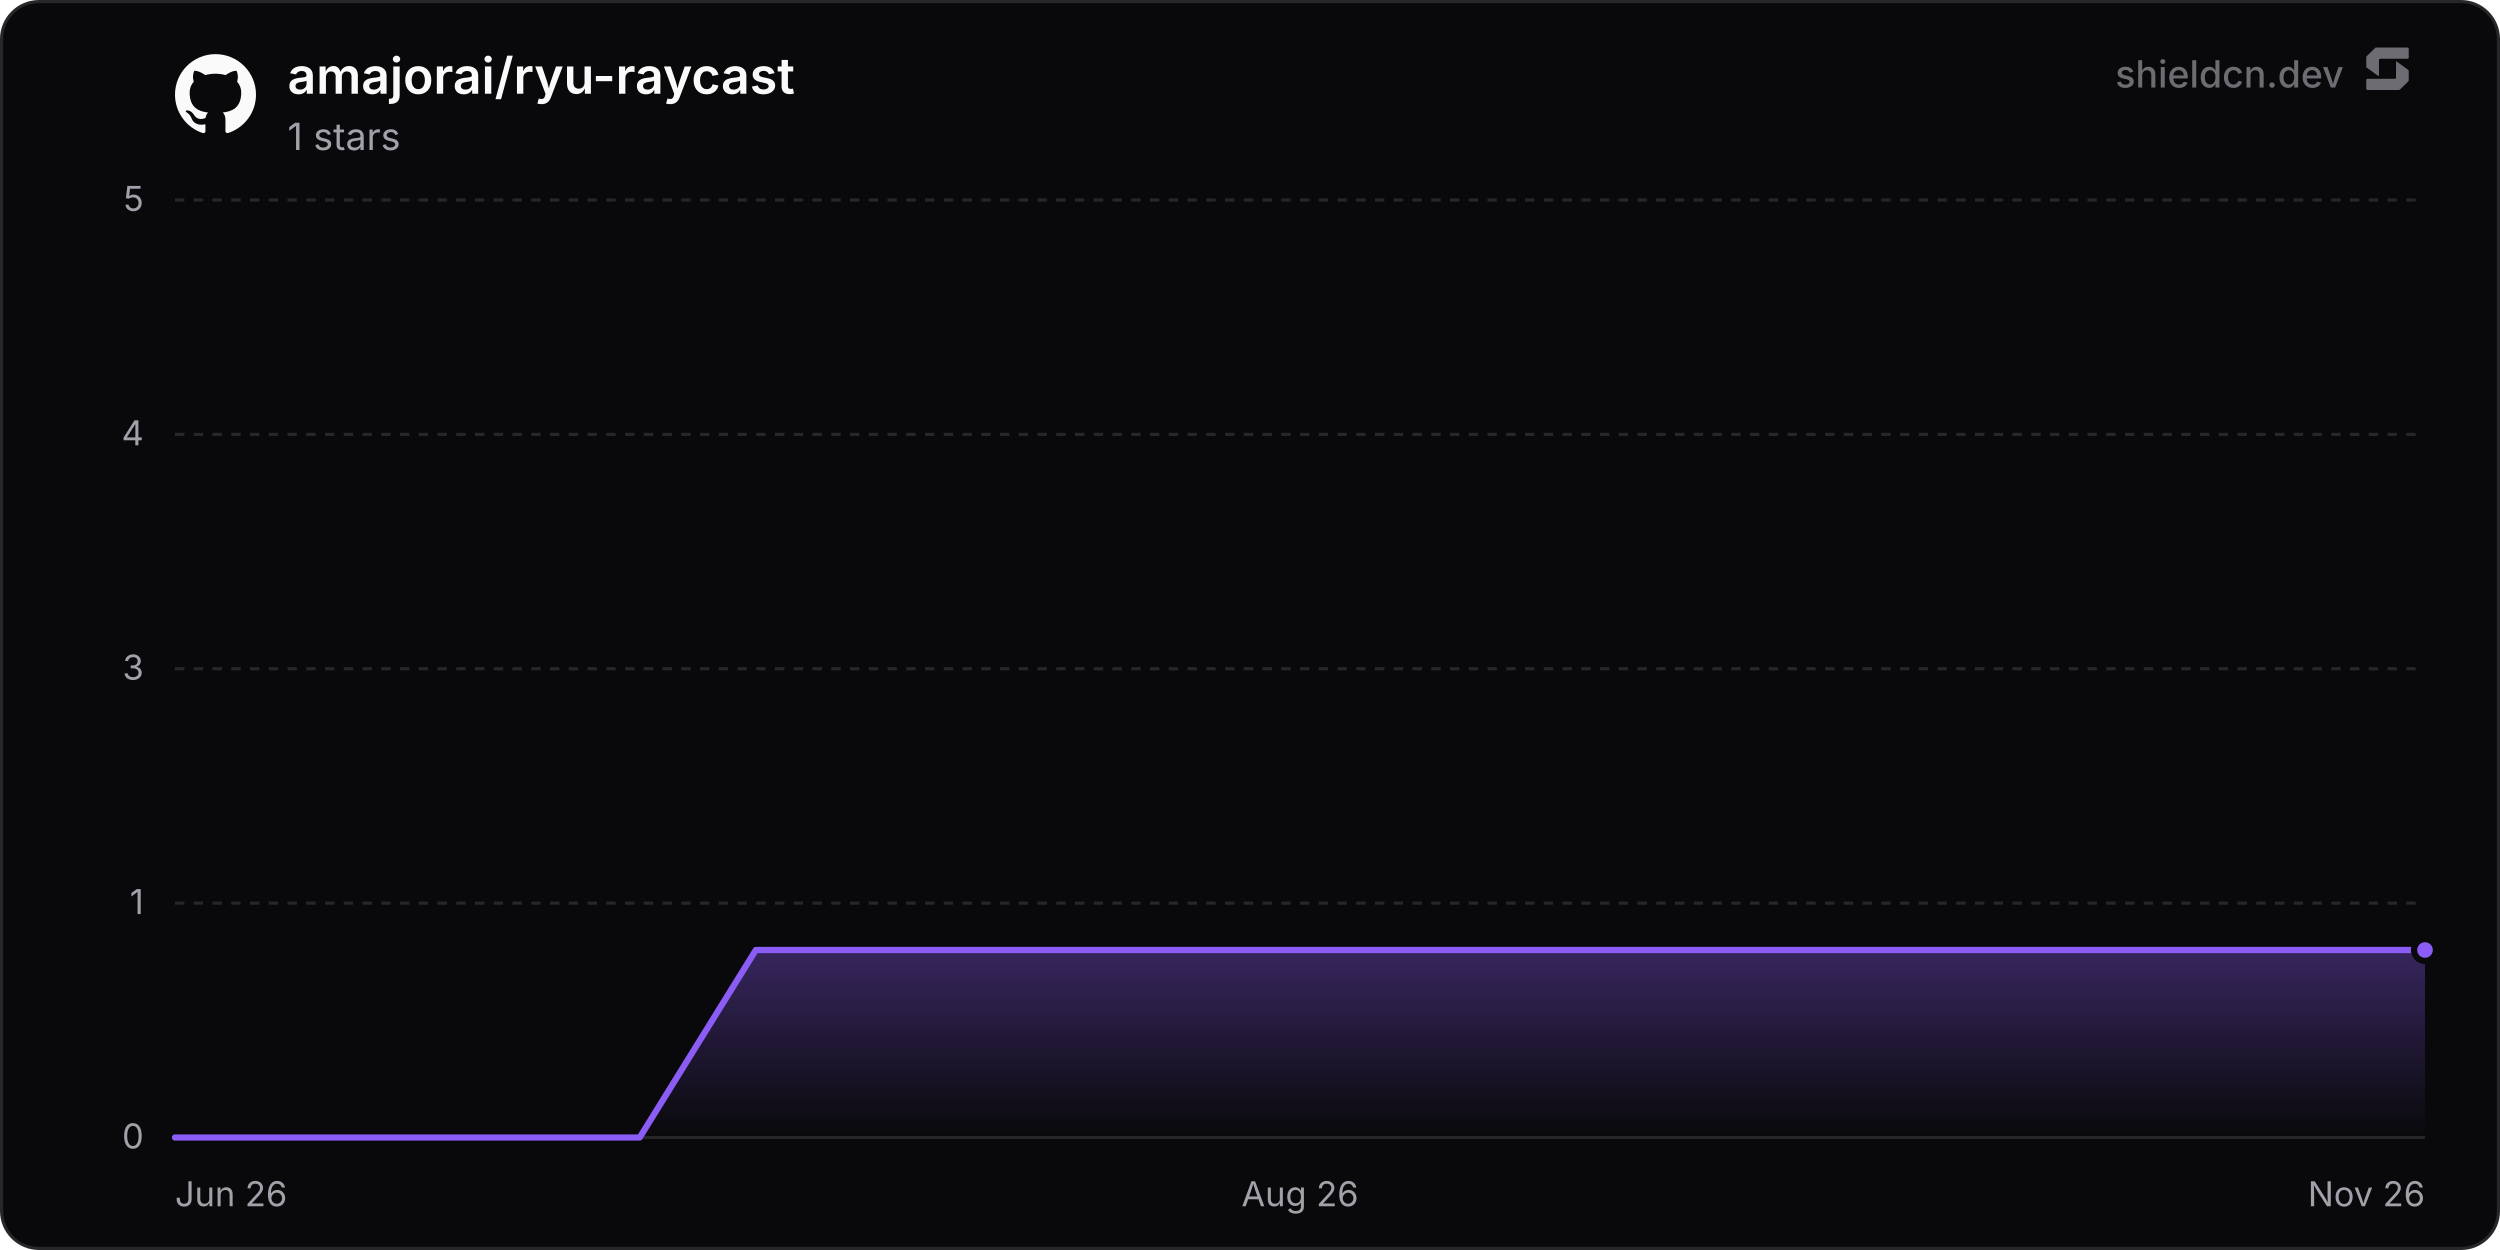
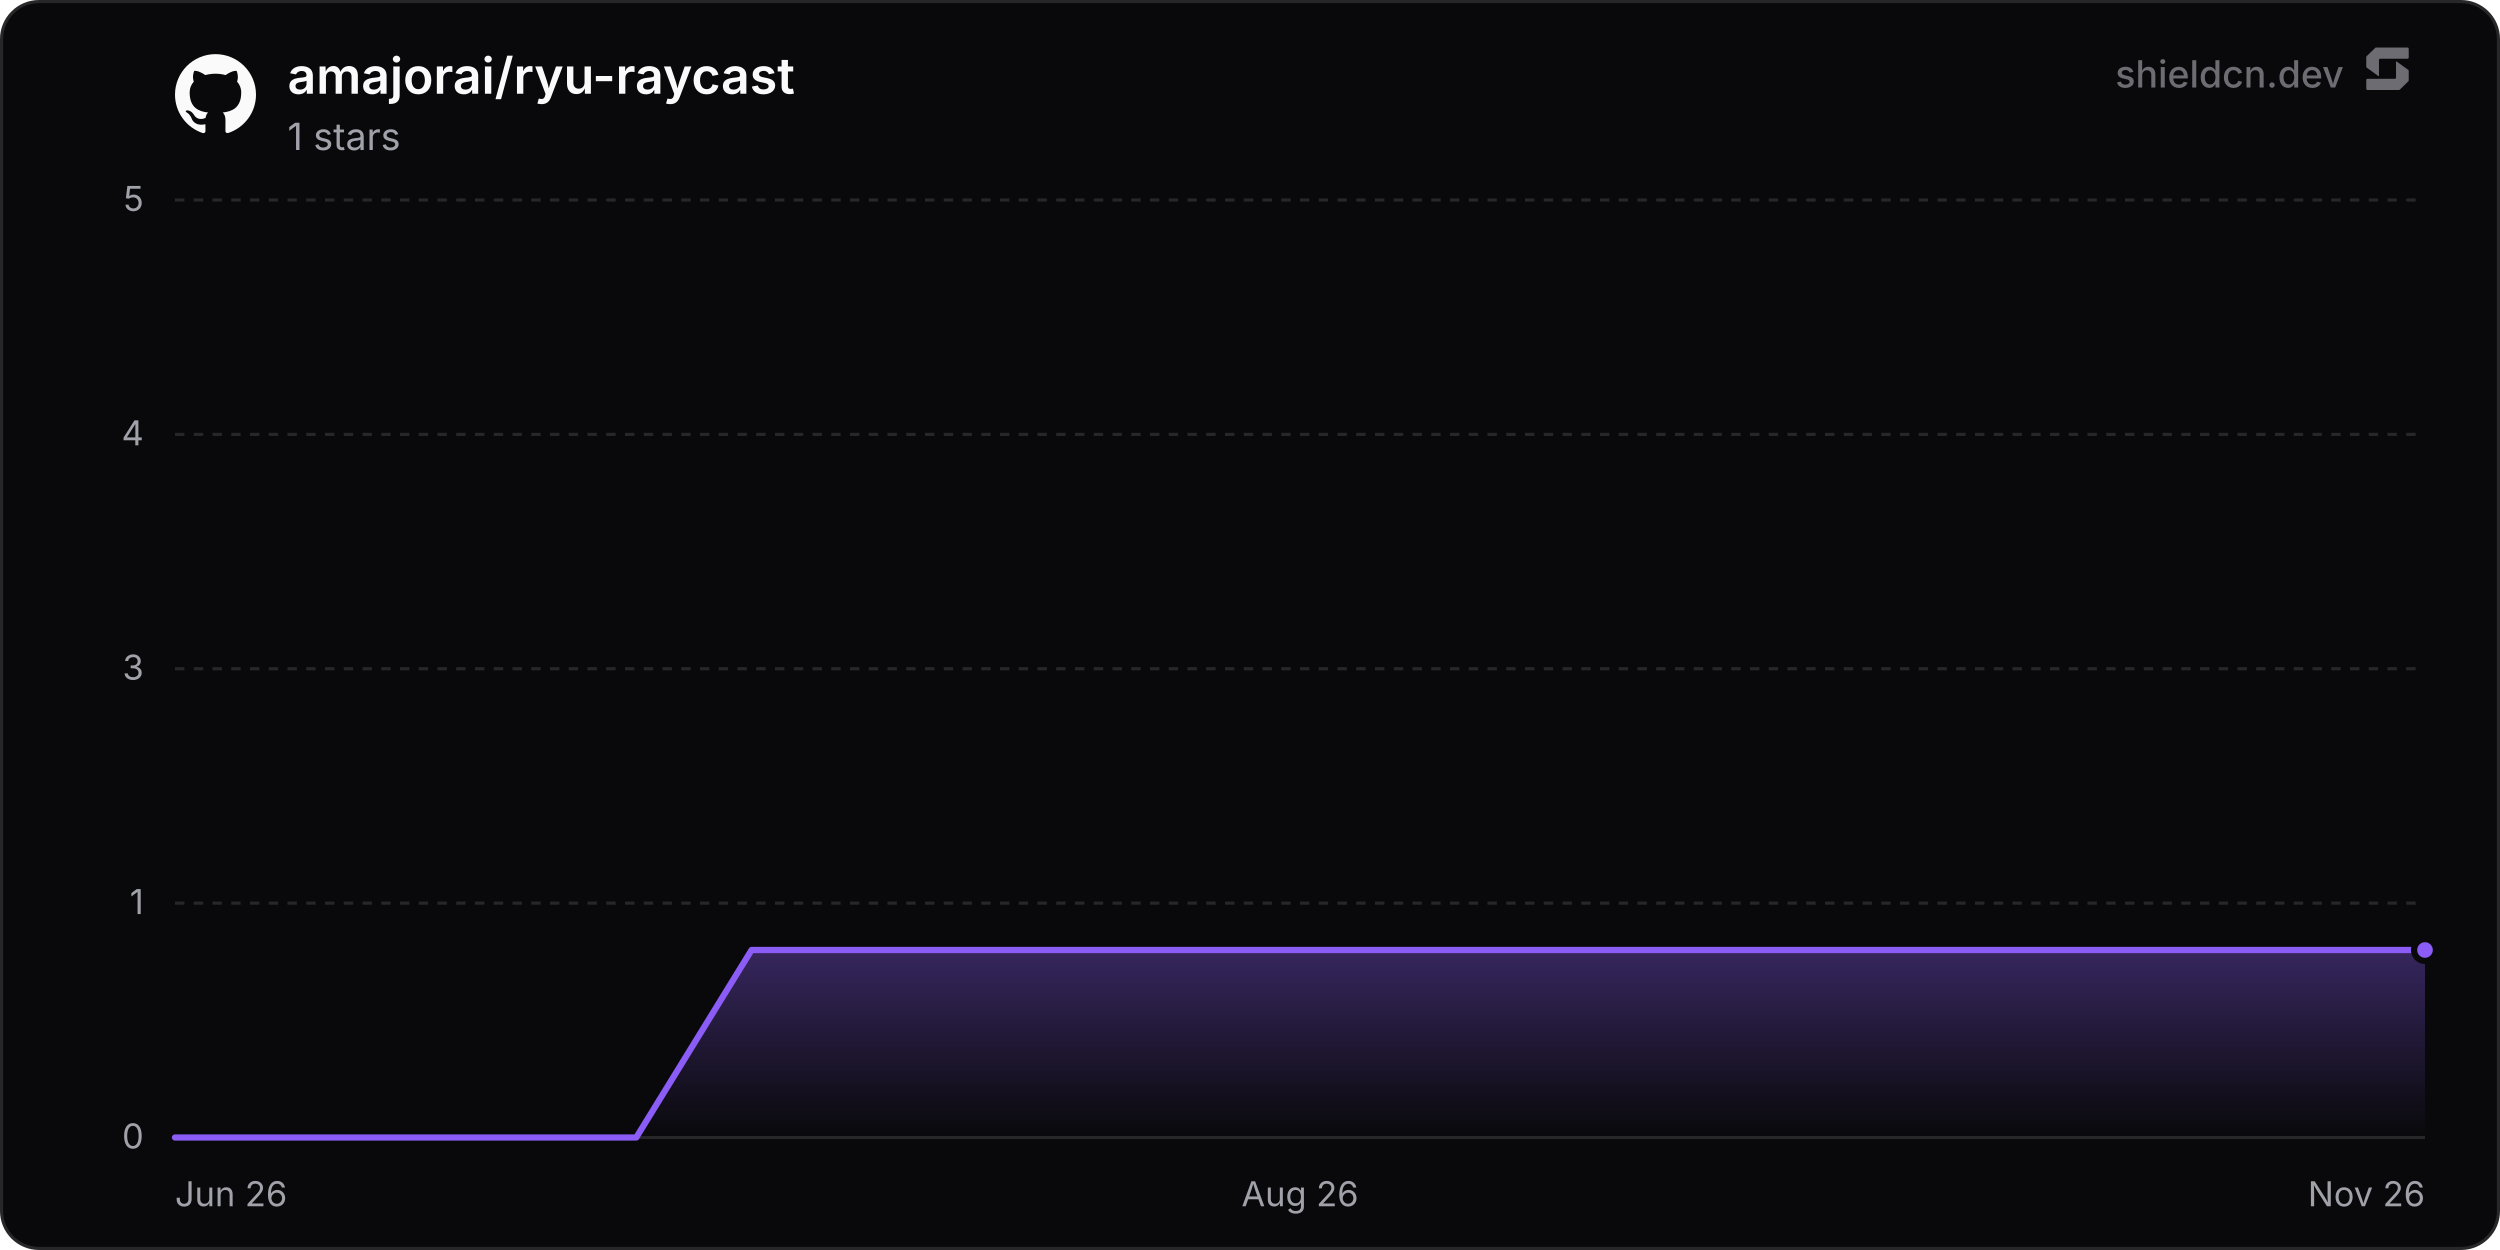
<svg xmlns="http://www.w3.org/2000/svg" width="800" height="400" viewBox="0 0 800 400" role="img" aria-label="amajorai/ryu-raycast">
  <defs>
    <linearGradient id="chartFill0" x1="0" y1="0" x2="0" y2="1">
      <stop offset="0%" stop-color="rgba(139, 92, 246, 0.35)" />
      <stop offset="100%" stop-color="rgba(139, 92, 246, 0)" />
    </linearGradient>
  </defs>
  <rect x="0.5" y="0.5" width="799" height="399" rx="12" fill="#09090b" stroke="#27272a" stroke-width="1" />
  <line x1="56" y1="364" x2="776" y2="364" stroke="#27272a" stroke-width="1" />
  <text x="46" y="367.5" text-anchor="end" font-size="11" fill="#a1a1aa" font-family="'Inter', ui-sans-serif, system-ui, -apple-system, BlinkMacSystemFont, 'Segoe UI', Roboto, Helvetica, Arial, sans-serif">0</text>
  <line x1="56" y1="289" x2="776" y2="289" stroke="#27272a" stroke-width="1" stroke-dasharray="3 3" />
  <text x="46" y="292.5" text-anchor="end" font-size="11" fill="#a1a1aa" font-family="'Inter', ui-sans-serif, system-ui, -apple-system, BlinkMacSystemFont, 'Segoe UI', Roboto, Helvetica, Arial, sans-serif">1</text>
  <line x1="56" y1="214" x2="776" y2="214" stroke="#27272a" stroke-width="1" stroke-dasharray="3 3" />
  <text x="46" y="217.5" text-anchor="end" font-size="11" fill="#a1a1aa" font-family="'Inter', ui-sans-serif, system-ui, -apple-system, BlinkMacSystemFont, 'Segoe UI', Roboto, Helvetica, Arial, sans-serif">3</text>
  <line x1="56" y1="139" x2="776" y2="139" stroke="#27272a" stroke-width="1" stroke-dasharray="3 3" />
  <text x="46" y="142.5" text-anchor="end" font-size="11" fill="#a1a1aa" font-family="'Inter', ui-sans-serif, system-ui, -apple-system, BlinkMacSystemFont, 'Segoe UI', Roboto, Helvetica, Arial, sans-serif">4</text>
  <line x1="56" y1="64" x2="776" y2="64" stroke="#27272a" stroke-width="1" stroke-dasharray="3 3" />
  <text x="46" y="67.5" text-anchor="end" font-size="11" fill="#a1a1aa" font-family="'Inter', ui-sans-serif, system-ui, -apple-system, BlinkMacSystemFont, 'Segoe UI', Roboto, Helvetica, Arial, sans-serif">5</text>
  <text x="56" y="386" text-anchor="start" font-size="11" fill="#a1a1aa" font-family="'Inter', ui-sans-serif, system-ui, -apple-system, BlinkMacSystemFont, 'Segoe UI', Roboto, Helvetica, Arial, sans-serif">Jun 26</text>
  <text x="416" y="386" text-anchor="middle" font-size="11" fill="#a1a1aa" font-family="'Inter', ui-sans-serif, system-ui, -apple-system, BlinkMacSystemFont, 'Segoe UI', Roboto, Helvetica, Arial, sans-serif">Aug 26</text>
  <text x="776" y="386" text-anchor="end" font-size="11" fill="#a1a1aa" font-family="'Inter', ui-sans-serif, system-ui, -apple-system, BlinkMacSystemFont, 'Segoe UI', Roboto, Helvetica, Arial, sans-serif">Nov 26</text>
-   <path d="M56 364 L93.17 364 L130.35 364 L167.52 364 L204.7 364 L241.87 304 L279.05 304 L316.22 304 L353.4 304 L390.57 304 L427.74 304 L464.92 304 L502.09 304 L539.27 304 L576.44 304 L613.62 304 L650.79 304 L687.96 304 L725.14 304 L762.31 304 L776 304 L776 364 L56 364 Z" fill="url(#chartFill0)" />
-   <path d="M56 364 L93.17 364 L130.35 364 L167.52 364 L204.7 364 L241.87 304 L279.05 304 L316.22 304 L353.4 304 L390.57 304 L427.74 304 L464.92 304 L502.09 304 L539.27 304 L576.44 304 L613.62 304 L650.79 304 L687.96 304 L725.14 304 L762.31 304 L776 304" fill="none" stroke="#8b5cf6" stroke-width="2" stroke-linejoin="round" stroke-linecap="round" />
+   <path d="M56 364 L92.9 364 L129.8 364 L166.7 364 L203.6 364 L240.5 304 L277.4 304 L314.31 304 L351.21 304 L388.11 304 L425.01 304 L461.91 304 L498.81 304 L535.71 304 L572.61 304 L609.51 304 L646.41 304 L683.31 304 L720.21 304 L757.12 304 L776 304 L776 364 L56 364 Z" fill="url(#chartFill0)" />
+   <path d="M56 364 L92.9 364 L129.8 364 L166.7 364 L203.6 364 L240.5 304 L277.4 304 L314.31 304 L351.21 304 L388.11 304 L425.01 304 L461.91 304 L498.81 304 L535.71 304 L572.61 304 L609.51 304 L646.41 304 L683.31 304 L720.21 304 L757.12 304 L776 304" fill="none" stroke="#8b5cf6" stroke-width="2" stroke-linejoin="round" stroke-linecap="round" />
  <circle cx="776" cy="304" r="3.5" fill="#8b5cf6" stroke="#09090b" stroke-width="2" />
  <g transform="translate(56, 17) scale(1.08)" fill="#fafafa">
    <path d="M12 .297c-6.63 0-12 5.373-12 12 0 5.303 3.438 9.8 8.205 11.385.6.113.82-.258.82-.577 0-.285-.01-1.04-.015-2.04-3.338.724-4.042-1.61-4.042-1.61C4.422 18.07 3.633 17.7 3.633 17.7c-1.087-.744.084-.729.084-.729 1.205.084 1.838 1.236 1.838 1.236 1.07 1.835 2.809 1.305 3.495.998.108-.776.417-1.305.76-1.605-2.665-.3-5.466-1.332-5.466-5.93 0-1.31.465-2.38 1.235-3.22-.135-.303-.54-1.523.105-3.176 0 0 1.005-.322 3.3 1.23.96-.267 1.98-.399 3-.405 1.02.006 2.04.138 3 .405 2.28-1.552 3.285-1.23 3.285-1.23.645 1.653.24 2.873.12 3.176.765.84 1.23 1.91 1.23 3.22 0 4.61-2.805 5.625-5.475 5.92.42.36.81 1.096.81 2.22 0 1.606-.015 2.896-.015 3.286 0 .315.21.69.825.57C20.565 22.092 24 17.592 24 12.297c0-6.627-5.373-12-12-12" />
  </g>
  <text x="92" y="30" font-size="16" font-weight="600" fill="#fafafa" font-family="'Inter', ui-sans-serif, system-ui, -apple-system, BlinkMacSystemFont, 'Segoe UI', Roboto, Helvetica, Arial, sans-serif">amajorai/ryu-raycast</text>
  <text x="92" y="48" font-size="12" fill="#a1a1aa" font-family="'Inter', ui-sans-serif, system-ui, -apple-system, BlinkMacSystemFont, 'Segoe UI', Roboto, Helvetica, Arial, sans-serif">1 stars</text>
  <g fill-opacity="0.65">
    <text x="750" y="28" text-anchor="end" font-size="12" font-weight="500" fill="#a1a1aa" font-family="'Inter', ui-sans-serif, system-ui, -apple-system, BlinkMacSystemFont, 'Segoe UI', Roboto, Helvetica, Arial, sans-serif">shieldcn.dev</text>
    <g transform="translate(756, 14) scale(0.01)" fill="#a1a1aa">
      <path d="M1088.4,565.1c-6.5-4.7-15.5,0-15.5,7.9v510.2c0,21.3-18.1,38.6-40.4,38.6H160.9c-22.3,0-40.4,17.3-40.4,38.6v280.8c0,21.3,18.1,38.6,40.4,38.6h1004.5c10.8,0,21.2-4.2,28.8-11.6l273.4-266.3c7.4-7.2,11.6-16.9,11.6-27v-308.7c0-12.1-5.9-23.5-16.1-30.8l-374.7-270.3Z" />
      <path d="M511.2,1035.9c6.5,4.7,15.5,0,15.5-7.9v-510.2c0-21.3,18.1-38.6,40.4-38.6h871.7c22.3,0,40.4-17.3,40.4-38.6V159.7c0-21.3-18.1-38.6-40.4-38.6H434.3c-10.8,0-21.2,4.2-28.8,11.6L132,399c-7.4,7.2-11.6,16.9-11.6,27v308.7c0,12.1,5.9,23.5,16.1,30.8l374.7,270.3Z" />
    </g>
  </g>
</svg>
